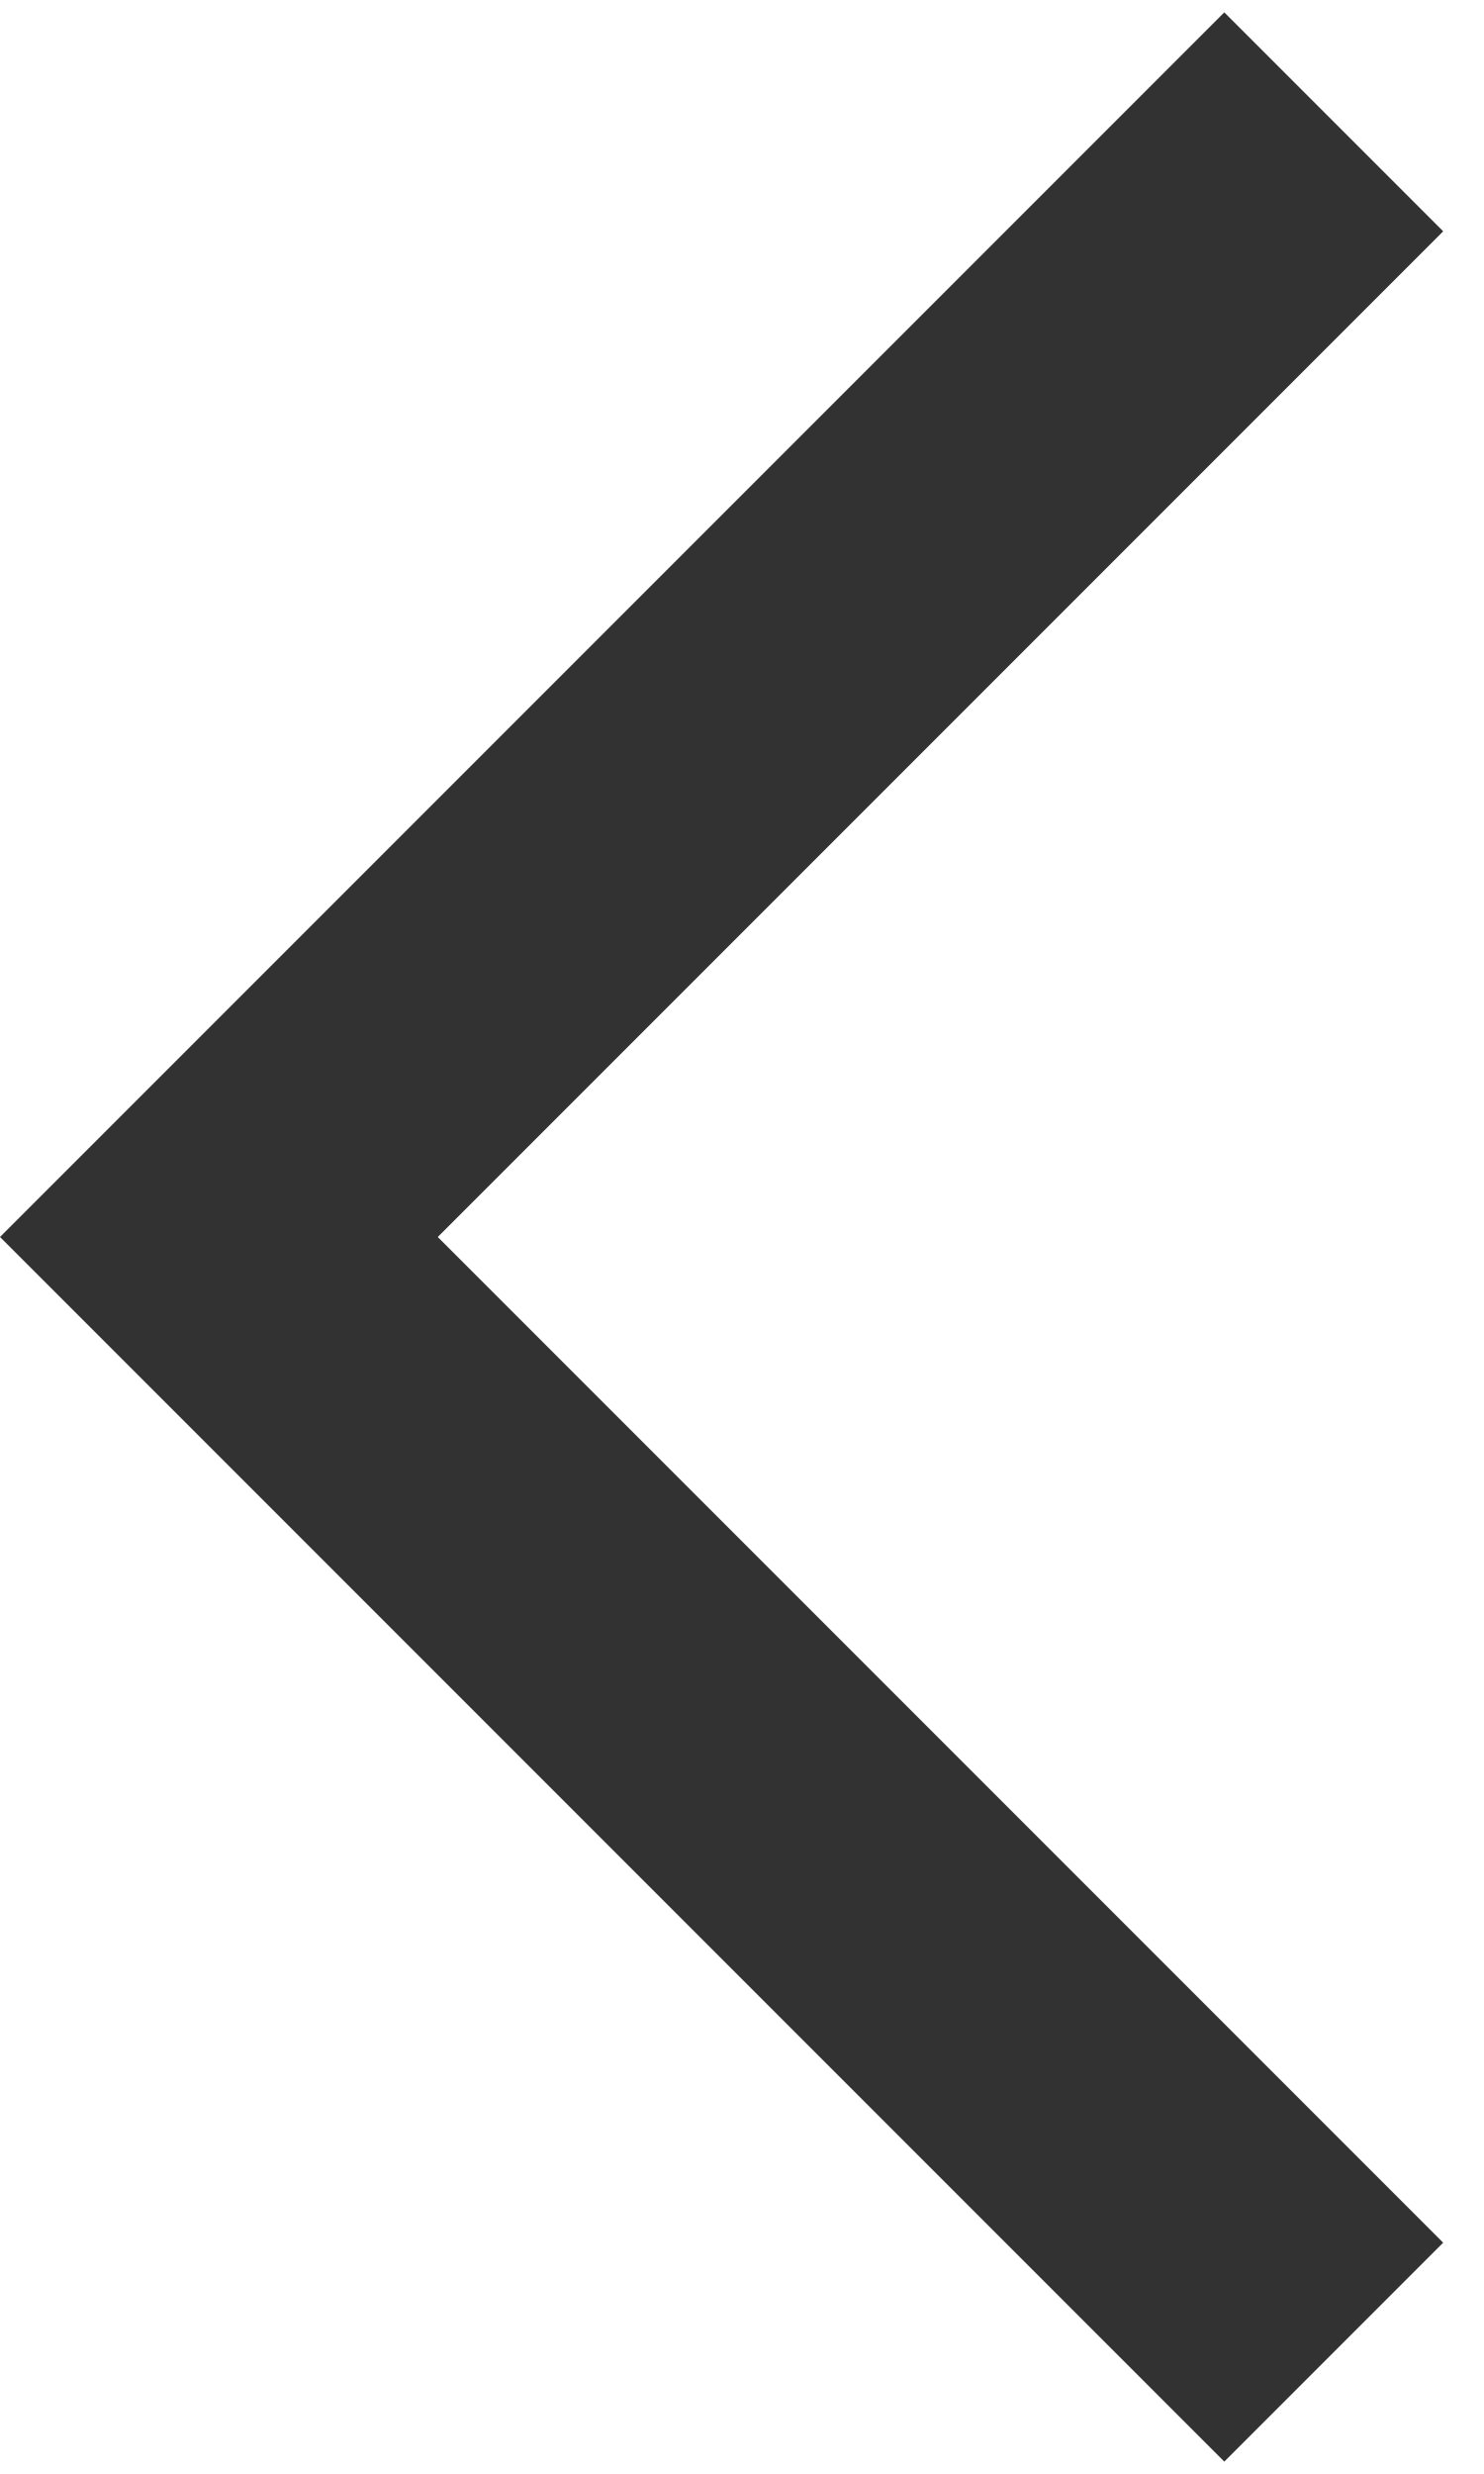
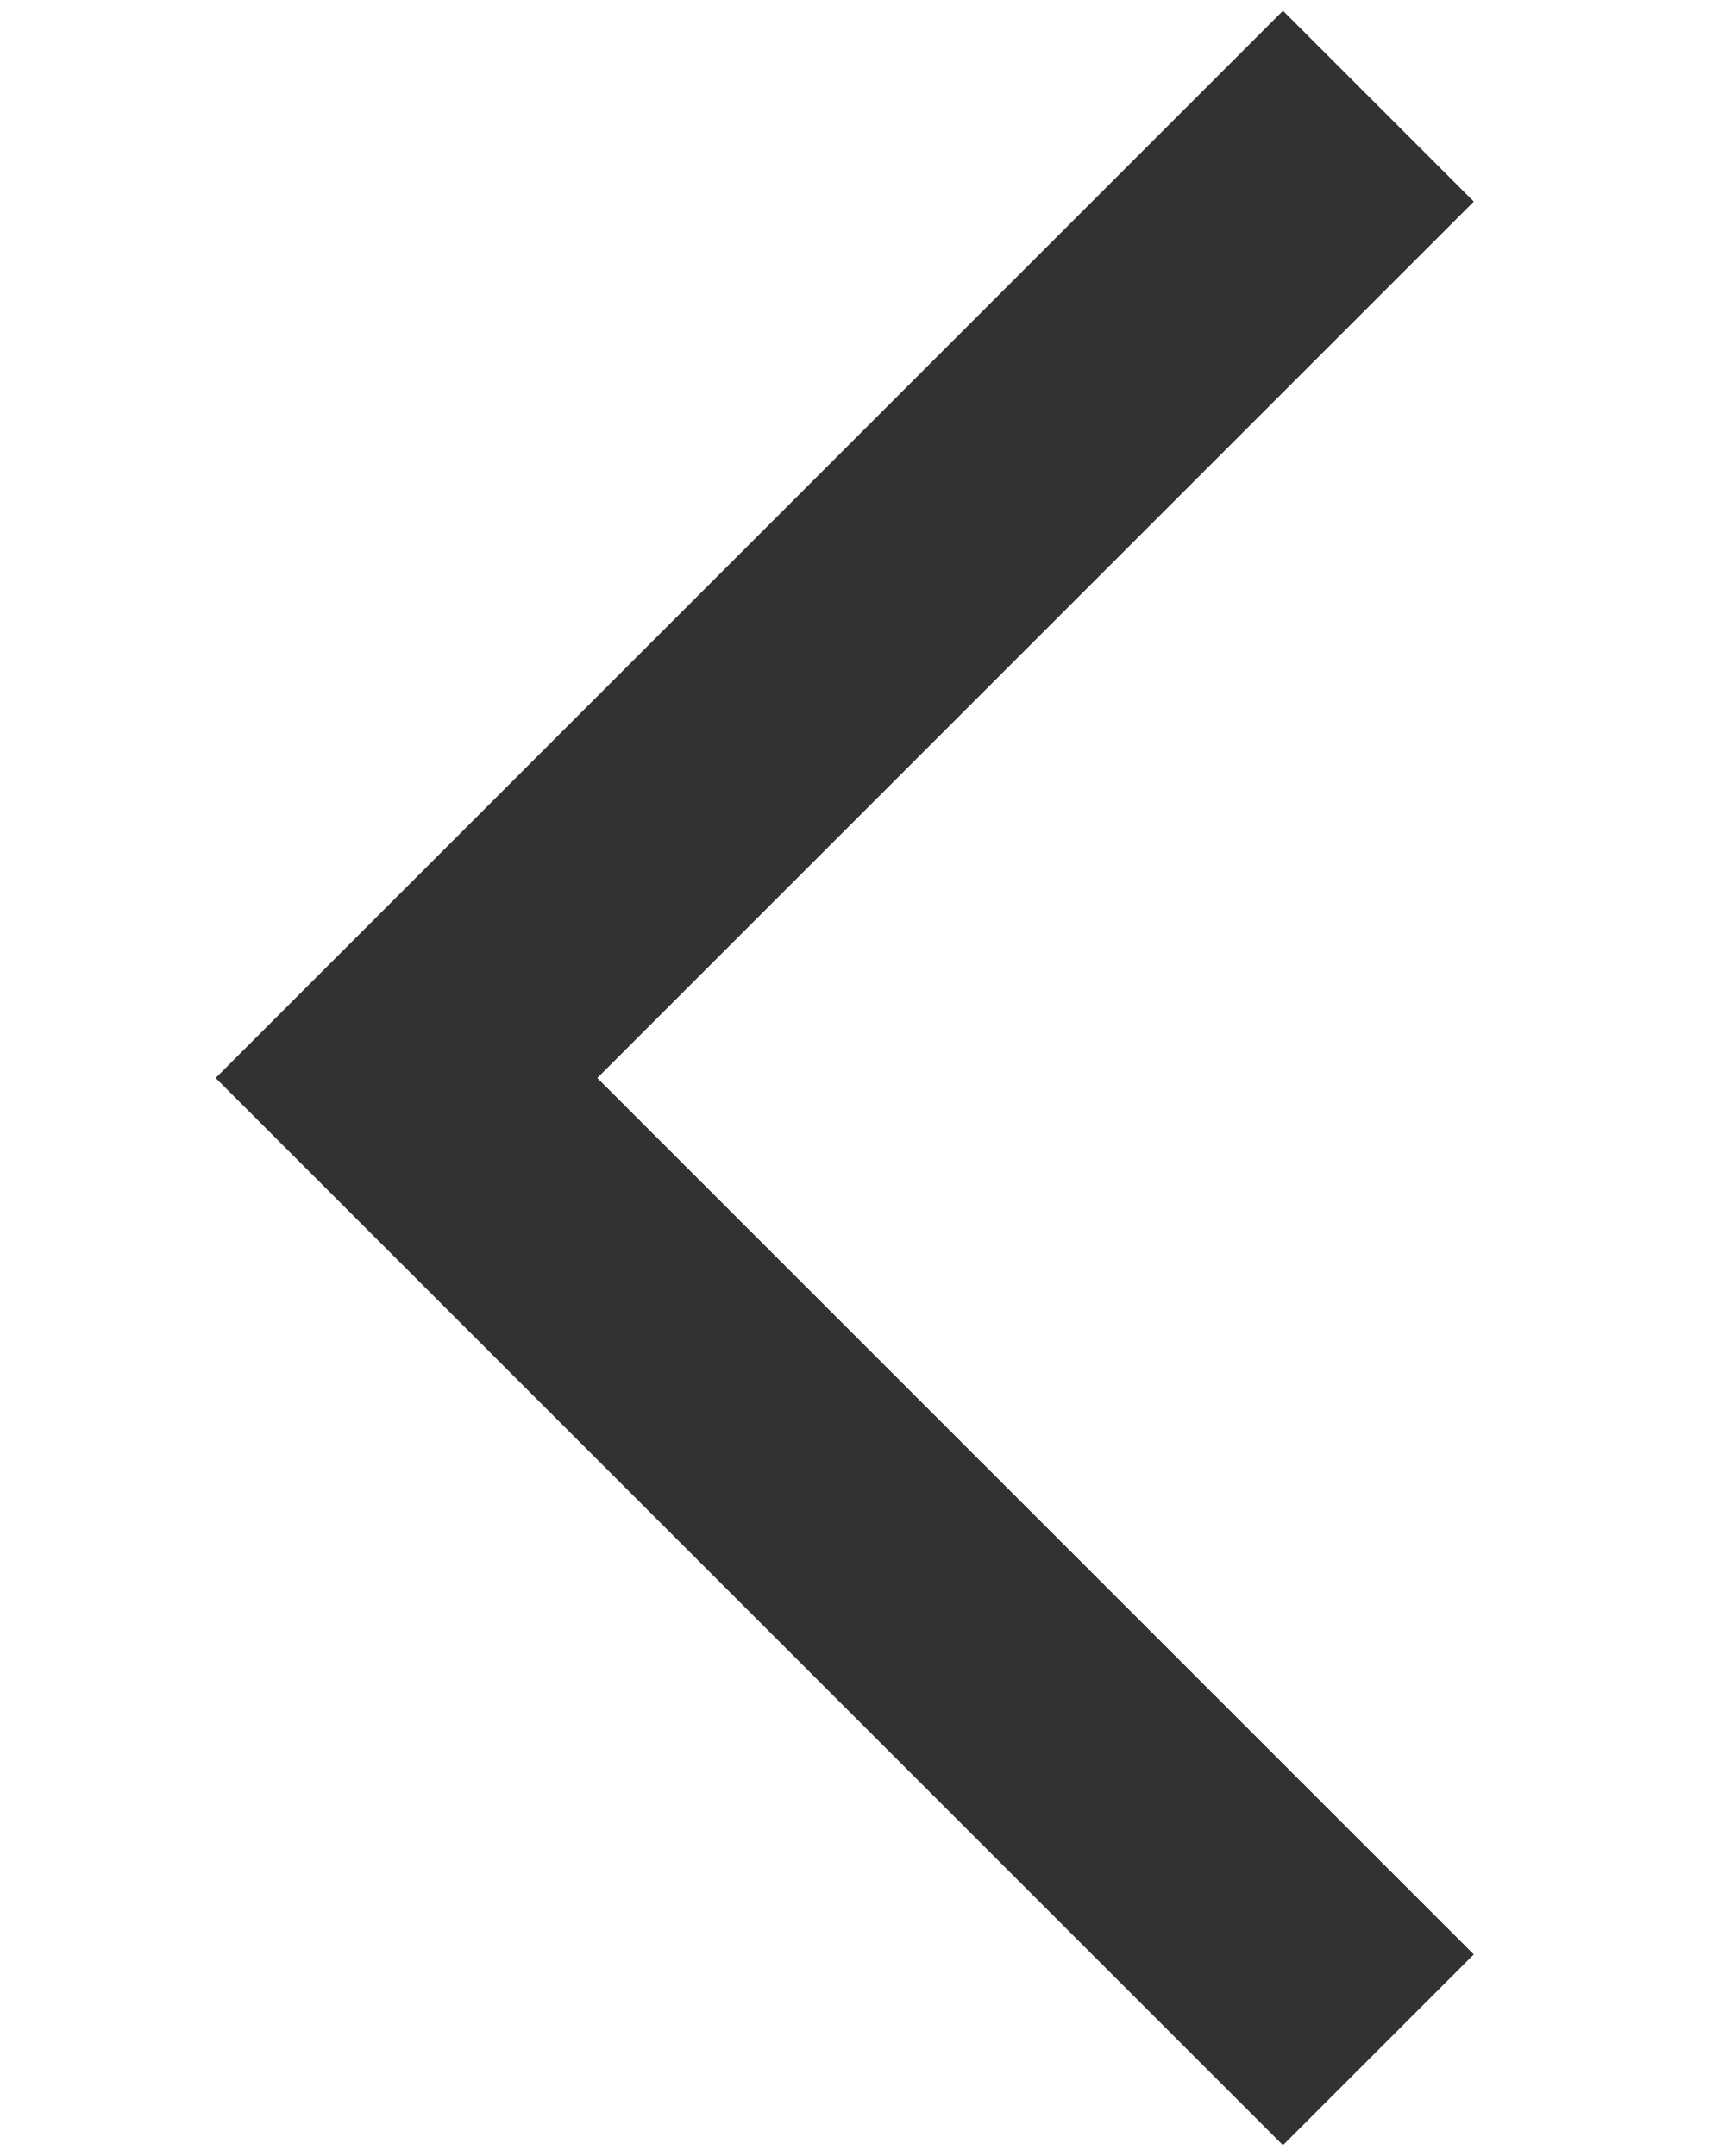
- <svg xmlns="http://www.w3.org/2000/svg" width="12" height="20" viewBox="0 0 12 20" fill="none">
+ <svg xmlns="http://www.w3.org/2000/svg" width="12" height="15" viewBox="0 0 12 20" fill="none">
  <path d="M11.67 1.87L9.9 0.1L0 10L9.9 19.9L11.67 18.13L3.54 10L11.67 1.87Z" fill="#323232" />
</svg>
